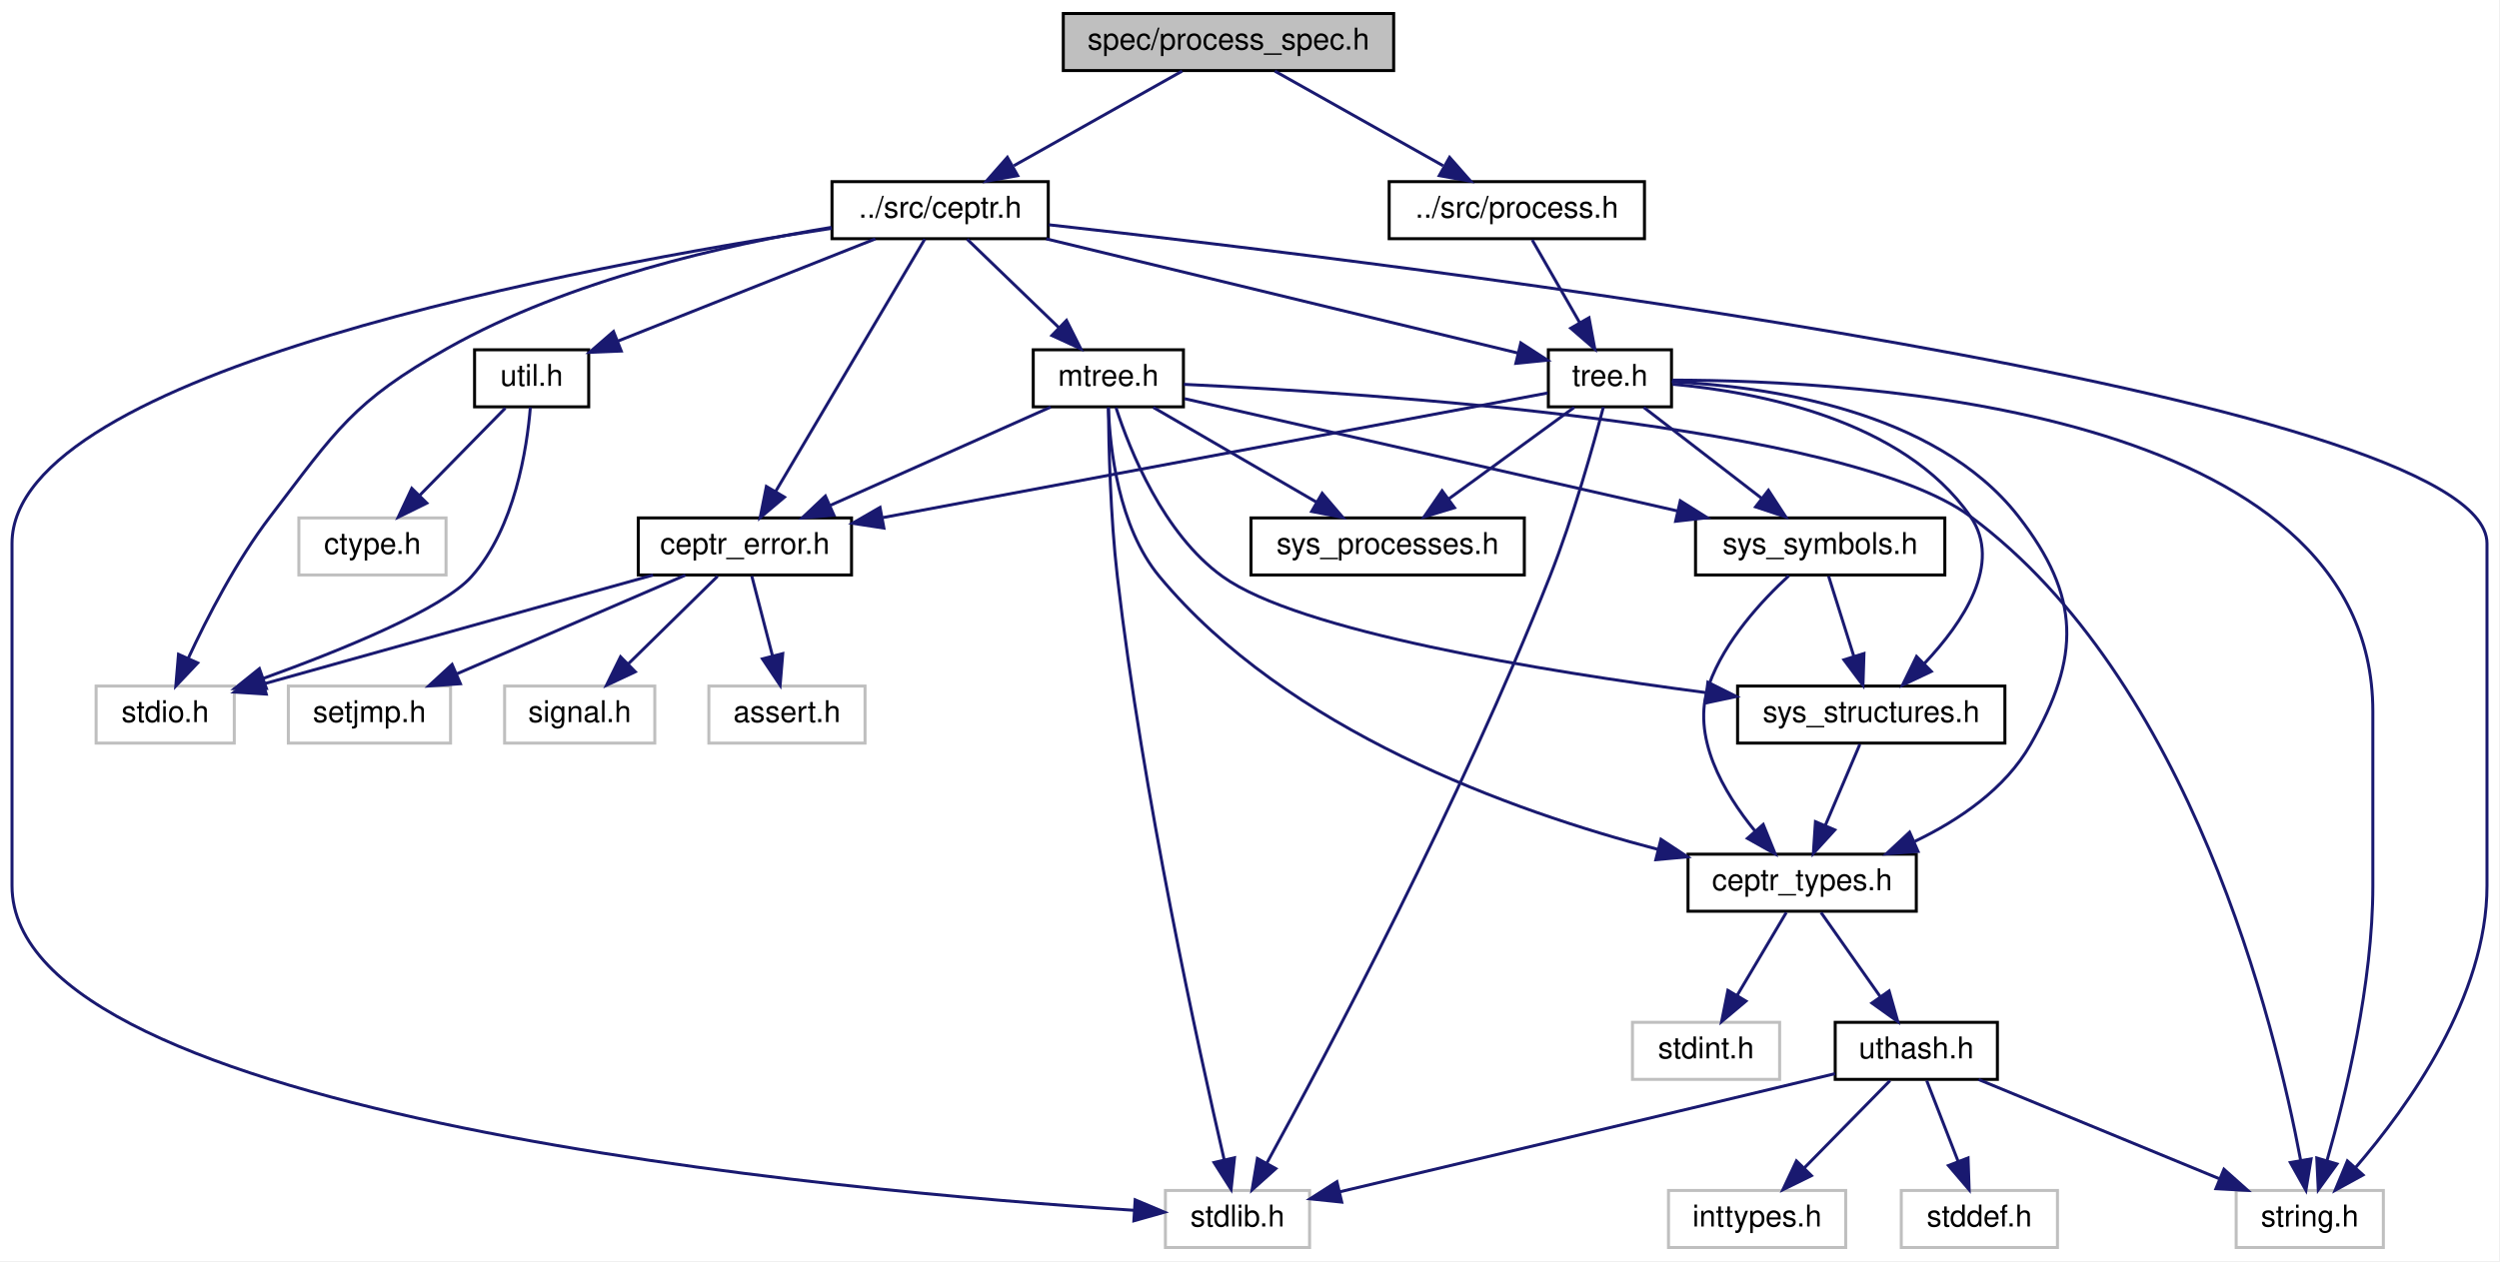
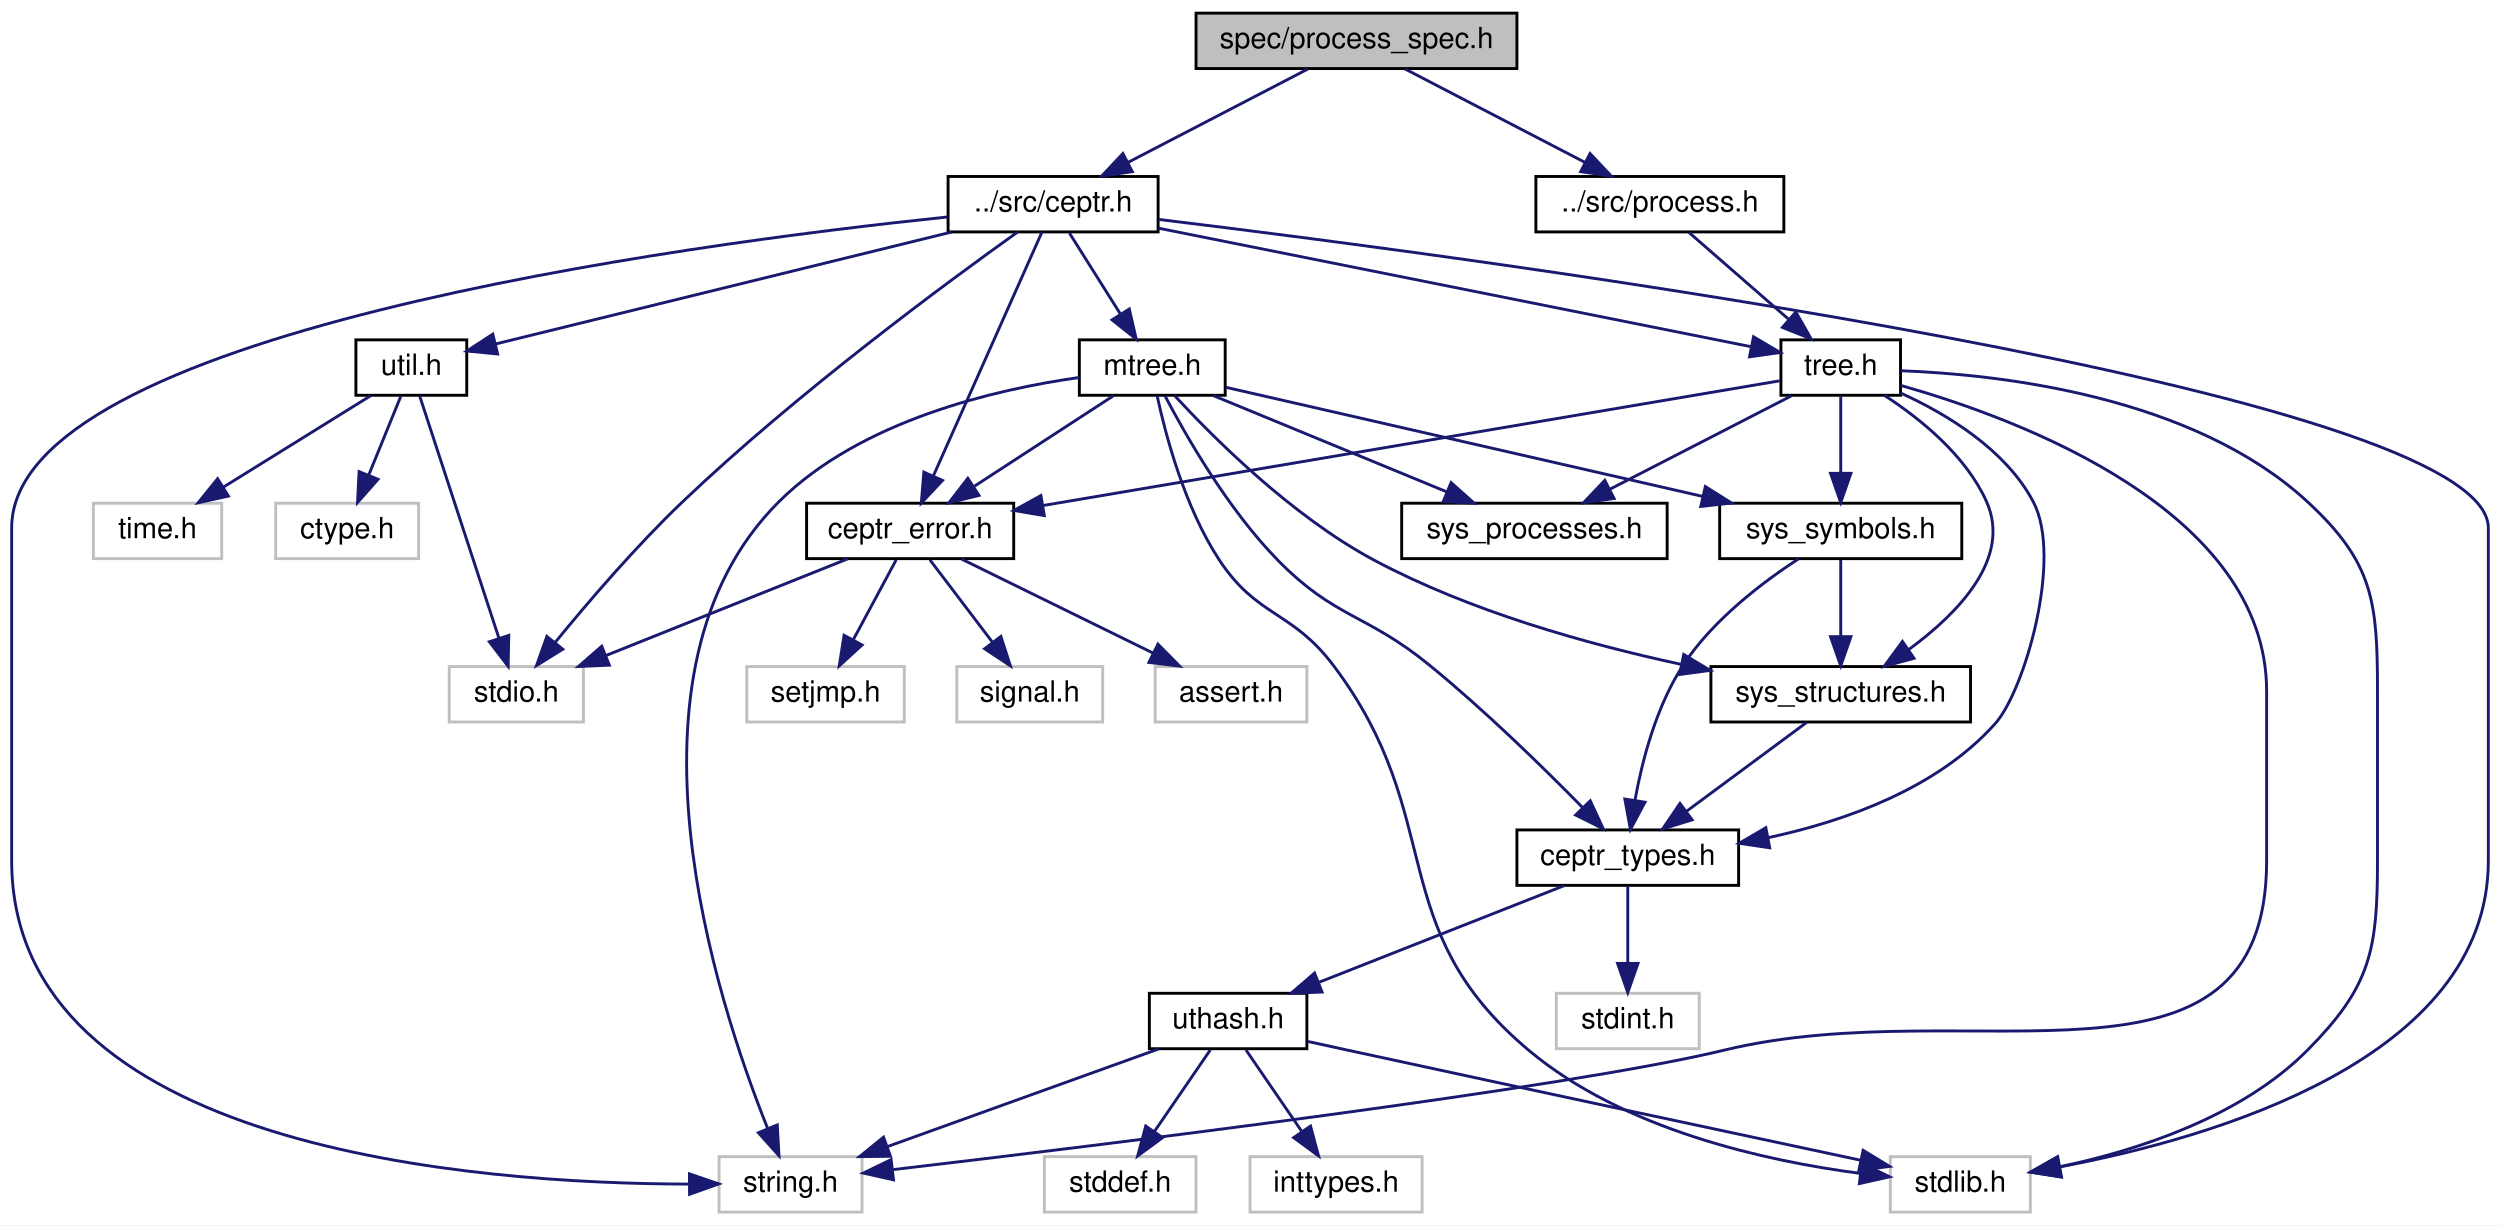
- <svg xmlns="http://www.w3.org/2000/svg" xmlns:xlink="http://www.w3.org/1999/xlink" width="832pt" height="420pt" viewBox="0.00 0.00 832.00 420.00">
+ <svg xmlns="http://www.w3.org/2000/svg" xmlns:xlink="http://www.w3.org/1999/xlink" width="857pt" height="420pt" viewBox="0.00 0.00 857.00 420.00">
  <g id="graph0" class="graph" transform="scale(1 1) rotate(0) translate(4 416)">
-     <polygon fill="white" stroke="none" points="-4,4 -4,-416 828,-416 828,4 -4,4" />
+     <polygon fill="white" stroke="none" points="-4,4 -4,-416 853,-416 853,4 -4,4" />
    <g id="node1" class="node">
-       <polygon fill="#bfbfbf" stroke="black" points="350,-392.5 350,-411.5 460,-411.5 460,-392.5 350,-392.5" />
-       <text text-anchor="middle" x="405" y="-399.5" font-family="Helvetica,sans-Serif" font-size="10.00">spec/process_spec.h</text>
+       <polygon fill="#bfbfbf" stroke="black" points="406,-392.5 406,-411.5 516,-411.5 516,-392.5 406,-392.5" />
+       <text text-anchor="middle" x="461" y="-399.5" font-family="Helvetica,sans-Serif" font-size="10.00">spec/process_spec.h</text>
    </g>
    <g id="node2" class="node">
      <g id="a_node2">
        <a xlink:href="ceptr_8h_source.html" target="_top" xlink:title="../src/ceptr.h">
-           <polygon fill="white" stroke="black" points="273,-336.5 273,-355.5 345,-355.5 345,-336.5 273,-336.5" />
-           <text text-anchor="middle" x="309" y="-343.5" font-family="Helvetica,sans-Serif" font-size="10.00">../src/ceptr.h</text>
+           <polygon fill="white" stroke="black" points="321,-336.5 321,-355.5 393,-355.5 393,-336.5 321,-336.5" />
+           <text text-anchor="middle" x="357" y="-343.5" font-family="Helvetica,sans-Serif" font-size="10.00">../src/ceptr.h</text>
        </a>
      </g>
    </g>
    <g id="edge1" class="edge">
-       <path fill="none" stroke="midnightblue" d="M389.576,-392.324C374.46,-383.822 351.185,-370.729 333.529,-360.797" />
-       <polygon fill="midnightblue" stroke="midnightblue" points="334.817,-357.507 324.386,-355.655 331.386,-363.608 334.817,-357.507" />
-     </g>
-     <g id="node22" class="node">
-       <g id="a_node22">
+       <path fill="none" stroke="midnightblue" d="M444.291,-392.324C427.688,-383.703 401.998,-370.364 382.78,-360.386" />
+       <polygon fill="midnightblue" stroke="midnightblue" points="384.156,-357.156 373.668,-355.655 380.93,-363.369 384.156,-357.156" />
+     </g>
+     <g id="node23" class="node">
+       <g id="a_node23">
        <a xlink:href="process_8h.html" target="_top" xlink:title="processing header files ">
-           <polygon fill="white" stroke="black" points="458.5,-336.5 458.5,-355.5 543.5,-355.5 543.5,-336.5 458.5,-336.5" />
-           <text text-anchor="middle" x="501" y="-343.5" font-family="Helvetica,sans-Serif" font-size="10.00">../src/process.h</text>
-         </a>
-       </g>
-     </g>
-     <g id="edge38" class="edge">
-       <path fill="none" stroke="midnightblue" d="M420.424,-392.324C435.54,-383.822 458.815,-370.729 476.471,-360.797" />
-       <polygon fill="midnightblue" stroke="midnightblue" points="478.614,-363.608 485.614,-355.655 475.183,-357.507 478.614,-363.608" />
+           <polygon fill="white" stroke="black" points="522.5,-336.5 522.5,-355.5 607.5,-355.5 607.5,-336.5 522.5,-336.5" />
+           <text text-anchor="middle" x="565" y="-343.5" font-family="Helvetica,sans-Serif" font-size="10.00">../src/process.h</text>
+         </a>
+       </g>
+     </g>
+     <g id="edge39" class="edge">
+       <path fill="none" stroke="midnightblue" d="M477.709,-392.324C494.312,-383.703 520.002,-370.364 539.22,-360.386" />
+       <polygon fill="midnightblue" stroke="midnightblue" points="541.07,-363.369 548.332,-355.655 537.844,-357.156 541.07,-363.369" />
    </g>
    <g id="node3" class="node">
-       <polygon fill="white" stroke="#bfbfbf" points="740.5,-0.5 740.5,-19.5 789.5,-19.5 789.5,-0.5 740.5,-0.5" />
-       <text text-anchor="middle" x="765" y="-7.5" font-family="Helvetica,sans-Serif" font-size="10.00">string.h</text>
+       <polygon fill="white" stroke="#bfbfbf" points="242.5,-0.5 242.5,-19.5 291.5,-19.5 291.5,-0.5 242.5,-0.5" />
+       <text text-anchor="middle" x="267" y="-7.5" font-family="Helvetica,sans-Serif" font-size="10.00">string.h</text>
    </g>
    <g id="edge2" class="edge">
-       <path fill="none" stroke="midnightblue" d="M345.214,-341.13C462.439,-328.122 824,-284.027 824,-235 824,-235 824,-235 824,-121 824,-84.024 797.791,-47.472 780.309,-27.205" />
-       <polygon fill="midnightblue" stroke="midnightblue" points="782.736,-24.669 773.453,-19.562 777.525,-29.343 782.736,-24.669" />
+       <path fill="none" stroke="midnightblue" d="M320.804,-341.627C230.045,-332.173 0,-301.638 0,-235 0,-235 0,-235 0,-121 0,-21.813 159.469,-10.236 231.923,-10.095" />
+       <polygon fill="midnightblue" stroke="midnightblue" points="232.34,-13.597 242.36,-10.153 232.38,-6.597 232.34,-13.597" />
    </g>
    <g id="node4" class="node">
-       <polygon fill="white" stroke="#bfbfbf" points="28,-168.5 28,-187.5 74,-187.5 74,-168.5 28,-168.5" />
-       <text text-anchor="middle" x="51" y="-175.5" font-family="Helvetica,sans-Serif" font-size="10.00">stdio.h</text>
+       <polygon fill="white" stroke="#bfbfbf" points="150,-168.5 150,-187.5 196,-187.5 196,-168.5 150,-168.5" />
+       <text text-anchor="middle" x="173" y="-175.5" font-family="Helvetica,sans-Serif" font-size="10.00">stdio.h</text>
    </g>
    <g id="edge3" class="edge">
-       <path fill="none" stroke="midnightblue" d="M272.834,-340.287C238.244,-334.613 185.503,-322.845 145,-300 113.51,-282.239 107.957,-272.722 86,-244 74.711,-229.233 64.979,-210.336 58.664,-196.728" />
-       <polygon fill="midnightblue" stroke="midnightblue" points="61.816,-195.202 54.532,-187.508 55.428,-198.065 61.816,-195.202" />
+       <path fill="none" stroke="midnightblue" d="M344.862,-336.475C321.555,-319.868 269.358,-281.511 230,-244 213.957,-228.71 197.458,-209.434 186.366,-195.857" />
+       <polygon fill="midnightblue" stroke="midnightblue" points="188.918,-193.446 179.917,-187.857 183.468,-197.839 188.918,-193.446" />
    </g>
    <g id="node5" class="node">
-       <polygon fill="white" stroke="#bfbfbf" points="384,-0.5 384,-19.5 432,-19.5 432,-0.5 384,-0.5" />
-       <text text-anchor="middle" x="408" y="-7.5" font-family="Helvetica,sans-Serif" font-size="10.00">stdlib.h</text>
+       <polygon fill="white" stroke="#bfbfbf" points="644,-0.5 644,-19.5 692,-19.5 692,-0.5 644,-0.5" />
+       <text text-anchor="middle" x="668" y="-7.5" font-family="Helvetica,sans-Serif" font-size="10.00">stdlib.h</text>
    </g>
    <g id="edge4" class="edge">
-       <path fill="none" stroke="midnightblue" d="M272.949,-339.967C191.438,-327.577 0,-292.371 0,-235 0,-235 0,-235 0,-121 0,-43.846 275.427,-19.218 373.686,-12.887" />
-       <polygon fill="midnightblue" stroke="midnightblue" points="373.935,-16.378 383.7,-12.266 373.502,-9.391 373.935,-16.378" />
+       <path fill="none" stroke="midnightblue" d="M393.178,-340.774C506.799,-327.02 849,-281.717 849,-235 849,-235 849,-235 849,-121 849,-52.915 754.316,-25.775 701.912,-15.967" />
+       <polygon fill="midnightblue" stroke="midnightblue" points="702.491,-12.515 692.035,-14.23 701.278,-19.41 702.491,-12.515" />
    </g>
    <g id="node6" class="node">
      <g id="a_node6">
        <a xlink:href="ceptr__error_8h_source.html" target="_top" xlink:title="ceptr_error.h">
-           <polygon fill="white" stroke="black" points="208.5,-224.5 208.5,-243.5 279.5,-243.5 279.5,-224.5 208.5,-224.5" />
-           <text text-anchor="middle" x="244" y="-231.5" font-family="Helvetica,sans-Serif" font-size="10.00">ceptr_error.h</text>
+           <polygon fill="white" stroke="black" points="272.5,-224.5 272.5,-243.5 343.5,-243.5 343.5,-224.5 272.5,-224.5" />
+           <text text-anchor="middle" x="308" y="-231.5" font-family="Helvetica,sans-Serif" font-size="10.00">ceptr_error.h</text>
        </a>
      </g>
    </g>
    <g id="edge5" class="edge">
-       <path fill="none" stroke="midnightblue" d="M303.9,-336.368C293.22,-318.296 268.332,-276.176 254.227,-252.307" />
-       <polygon fill="midnightblue" stroke="midnightblue" points="257.177,-250.42 249.077,-243.591 251.151,-253.981 257.177,-250.42" />
+       <path fill="none" stroke="midnightblue" d="M353.155,-336.368C345.176,-318.456 326.675,-276.923 315.995,-252.948" />
+       <polygon fill="midnightblue" stroke="midnightblue" points="319.093,-251.302 311.827,-243.591 312.699,-254.15 319.093,-251.302" />
    </g>
    <g id="node10" class="node">
      <g id="a_node10">
        <a xlink:href="tree_8h.html" target="_top" xlink:title="semantic trees header file ">
-           <polygon fill="white" stroke="black" points="511.5,-280.5 511.5,-299.5 552.5,-299.5 552.5,-280.5 511.5,-280.5" />
-           <text text-anchor="middle" x="532" y="-287.5" font-family="Helvetica,sans-Serif" font-size="10.00">tree.h</text>
+           <polygon fill="white" stroke="black" points="606.5,-280.5 606.5,-299.5 647.5,-299.5 647.5,-280.5 606.5,-280.5" />
+           <text text-anchor="middle" x="627" y="-287.5" font-family="Helvetica,sans-Serif" font-size="10.00">tree.h</text>
        </a>
      </g>
    </g>
    <g id="edge10" class="edge">
-       <path fill="none" stroke="midnightblue" d="M344.335,-336.444C387.606,-325.965 460.191,-308.389 501.255,-298.445" />
-       <polygon fill="midnightblue" stroke="midnightblue" points="502.326,-301.787 511.222,-296.032 500.679,-294.983 502.326,-301.787" />
+       <path fill="none" stroke="midnightblue" d="M393.133,-337.773C446.661,-327.068 546.092,-307.182 596.299,-297.14" />
+       <polygon fill="midnightblue" stroke="midnightblue" points="597.112,-300.547 606.232,-295.154 595.74,-293.683 597.112,-300.547" />
    </g>
    <g id="node19" class="node">
      <g id="a_node19">
        <a xlink:href="mtree_8h.html" target="_top" xlink:title="semantic tree matrix header file `` ">
-           <polygon fill="white" stroke="black" points="340,-280.5 340,-299.5 390,-299.5 390,-280.5 340,-280.5" />
-           <text text-anchor="middle" x="365" y="-287.5" font-family="Helvetica,sans-Serif" font-size="10.00">mtree.h</text>
+           <polygon fill="white" stroke="black" points="366,-280.5 366,-299.5 416,-299.5 416,-280.5 366,-280.5" />
+           <text text-anchor="middle" x="391" y="-287.5" font-family="Helvetica,sans-Serif" font-size="10.00">mtree.h</text>
        </a>
      </g>
    </g>
    <g id="edge27" class="edge">
-       <path fill="none" stroke="midnightblue" d="M317.997,-336.324C326.194,-328.42 338.506,-316.548 348.472,-306.938" />
-       <polygon fill="midnightblue" stroke="midnightblue" points="351.07,-309.295 355.839,-299.834 346.211,-304.256 351.07,-309.295" />
+       <path fill="none" stroke="midnightblue" d="M362.614,-336.083C367.367,-328.534 374.318,-317.495 380.152,-308.23" />
+       <polygon fill="midnightblue" stroke="midnightblue" points="383.124,-310.078 385.49,-299.751 377.2,-306.349 383.124,-310.078" />
    </g>
    <g id="node20" class="node">
      <g id="a_node20">
        <a xlink:href="util_8h.html" target="_top" xlink:title="util.h">
-           <polygon fill="white" stroke="black" points="154,-280.5 154,-299.5 192,-299.5 192,-280.5 154,-280.5" />
-           <text text-anchor="middle" x="173" y="-287.5" font-family="Helvetica,sans-Serif" font-size="10.00">util.h</text>
+           <polygon fill="white" stroke="black" points="118,-280.5 118,-299.5 156,-299.5 156,-280.5 118,-280.5" />
+           <text text-anchor="middle" x="137" y="-287.5" font-family="Helvetica,sans-Serif" font-size="10.00">util.h</text>
        </a>
      </g>
    </g>
    <g id="edge35" class="edge">
-       <path fill="none" stroke="midnightblue" d="M287.45,-336.444C264.308,-327.255 227.415,-312.606 201.797,-302.434" />
-       <polygon fill="midnightblue" stroke="midnightblue" points="202.836,-299.081 192.25,-298.643 200.252,-305.587 202.836,-299.081" />
+       <path fill="none" stroke="midnightblue" d="M322.14,-336.444C278.895,-325.829 205.969,-307.929 165.761,-298.06" />
+       <polygon fill="midnightblue" stroke="midnightblue" points="166.592,-294.66 156.046,-295.675 164.923,-301.458 166.592,-294.66" />
    </g>
    <g id="edge6" class="edge">
-       <path fill="none" stroke="midnightblue" d="M213.431,-224.472C183.003,-215.979 134.71,-202.491 83.918,-188.254" />
-       <polygon fill="midnightblue" stroke="midnightblue" points="84.644,-184.823 74.071,-185.493 82.755,-191.563 84.644,-184.823" />
+       <path fill="none" stroke="midnightblue" d="M286.609,-224.444C264.293,-215.517 229.097,-201.439 203.792,-191.317" />
+       <polygon fill="midnightblue" stroke="midnightblue" points="204.876,-187.981 194.291,-187.516 202.276,-194.48 204.876,-187.981" />
    </g>
    <g id="node7" class="node">
-       <polygon fill="white" stroke="#bfbfbf" points="164,-168.5 164,-187.5 214,-187.5 214,-168.5 164,-168.5" />
-       <text text-anchor="middle" x="189" y="-175.5" font-family="Helvetica,sans-Serif" font-size="10.00">signal.h</text>
+       <polygon fill="white" stroke="#bfbfbf" points="324,-168.5 324,-187.5 374,-187.5 374,-168.5 324,-168.5" />
+       <text text-anchor="middle" x="349" y="-175.5" font-family="Helvetica,sans-Serif" font-size="10.00">signal.h</text>
    </g>
    <g id="edge7" class="edge">
-       <path fill="none" stroke="midnightblue" d="M234.918,-224.083C226.829,-216.141 214.805,-204.335 205.09,-194.797" />
-       <polygon fill="midnightblue" stroke="midnightblue" points="207.501,-192.26 197.913,-187.751 202.597,-197.254 207.501,-192.26" />
+       <path fill="none" stroke="midnightblue" d="M314.77,-224.083C320.562,-216.455 329.058,-205.264 336.138,-195.941" />
+       <polygon fill="midnightblue" stroke="midnightblue" points="339.096,-197.832 342.356,-187.751 333.521,-193.599 339.096,-197.832" />
    </g>
    <g id="node8" class="node">
-       <polygon fill="white" stroke="#bfbfbf" points="232,-168.5 232,-187.5 284,-187.5 284,-168.5 232,-168.5" />
-       <text text-anchor="middle" x="258" y="-175.5" font-family="Helvetica,sans-Serif" font-size="10.00">assert.h</text>
+       <polygon fill="white" stroke="#bfbfbf" points="392,-168.5 392,-187.5 444,-187.5 444,-168.5 392,-168.5" />
+       <text text-anchor="middle" x="418" y="-175.5" font-family="Helvetica,sans-Serif" font-size="10.00">assert.h</text>
    </g>
    <g id="edge8" class="edge">
-       <path fill="none" stroke="midnightblue" d="M246.312,-224.083C248.167,-216.927 250.835,-206.635 253.154,-197.691" />
-       <polygon fill="midnightblue" stroke="midnightblue" points="256.609,-198.309 255.731,-187.751 249.834,-196.553 256.609,-198.309" />
+       <path fill="none" stroke="midnightblue" d="M325.673,-224.324C343.394,-215.625 370.903,-202.12 391.288,-192.113" />
+       <polygon fill="midnightblue" stroke="midnightblue" points="392.936,-195.203 400.37,-187.655 389.851,-188.919 392.936,-195.203" />
    </g>
    <g id="node9" class="node">
-       <polygon fill="white" stroke="#bfbfbf" points="92,-168.5 92,-187.5 146,-187.5 146,-168.5 92,-168.5" />
-       <text text-anchor="middle" x="119" y="-175.5" font-family="Helvetica,sans-Serif" font-size="10.00">setjmp.h</text>
+       <polygon fill="white" stroke="#bfbfbf" points="252,-168.5 252,-187.5 306,-187.5 306,-168.5 252,-168.5" />
+       <text text-anchor="middle" x="279" y="-175.5" font-family="Helvetica,sans-Serif" font-size="10.00">setjmp.h</text>
    </g>
    <g id="edge9" class="edge">
-       <path fill="none" stroke="midnightblue" d="M224.193,-224.444C203.713,-215.596 171.517,-201.687 148.135,-191.586" />
-       <polygon fill="midnightblue" stroke="midnightblue" points="149.282,-188.269 138.714,-187.516 146.506,-194.695 149.282,-188.269" />
+       <path fill="none" stroke="midnightblue" d="M303.211,-224.083C299.242,-216.691 293.475,-205.953 288.565,-196.811" />
+       <polygon fill="midnightblue" stroke="midnightblue" points="291.514,-194.905 283.7,-187.751 285.347,-198.217 291.514,-194.905" />
    </g>
    <g id="edge11" class="edge">
-       <path fill="none" stroke="midnightblue" d="M552.786,-289.397C613.449,-289.374 786,-280.396 786,-179 786,-179 786,-179 786,-121 786,-88.384 776.982,-51.279 770.765,-29.573" />
-       <polygon fill="midnightblue" stroke="midnightblue" points="774.043,-28.316 767.832,-19.732 767.334,-30.315 774.043,-28.316" />
+       <path fill="none" stroke="midnightblue" d="M647.609,-283.869C687.854,-272.477 773,-241.044 773,-179 773,-179 773,-179 773,-121 773,-33.431 672.102,-76.641 587,-56 533.455,-43.013 373.698,-23.464 302.233,-15.068" />
+       <polygon fill="midnightblue" stroke="midnightblue" points="302.29,-11.551 291.952,-13.865 301.477,-18.503 302.29,-11.551" />
    </g>
    <g id="edge12" class="edge">
-       <path fill="none" stroke="midnightblue" d="M529.824,-280.441C526.525,-267.87 519.811,-243.765 512,-224 482.415,-149.137 437.321,-64.32 417.693,-28.469" />
-       <polygon fill="midnightblue" stroke="midnightblue" points="420.756,-26.776 412.866,-19.705 414.624,-30.153 420.756,-26.776" />
+       <path fill="none" stroke="midnightblue" d="M647.502,-288.914C680.974,-287.668 747.57,-280.412 787,-244 809.624,-223.107 811,-209.795 811,-179 811,-179 811,-179 811,-121 811,-90.205 808.69,-77.861 787,-56 764.202,-33.023 728.509,-21.605 702.156,-16.043" />
+       <polygon fill="midnightblue" stroke="midnightblue" points="702.689,-12.582 692.207,-14.124 701.363,-19.455 702.689,-12.582" />
    </g>
    <g id="edge13" class="edge">
-       <path fill="none" stroke="midnightblue" d="M511.288,-285.116C465.228,-276.48 353.385,-255.51 289.934,-243.613" />
-       <polygon fill="midnightblue" stroke="midnightblue" points="290.281,-240.117 279.807,-241.714 288.991,-246.997 290.281,-240.117" />
+       <path fill="none" stroke="midnightblue" d="M606.07,-285.457C555.074,-276.824 423.461,-254.545 353.42,-242.689" />
+       <polygon fill="midnightblue" stroke="midnightblue" points="353.993,-239.236 343.549,-241.018 352.825,-246.138 353.993,-239.236" />
    </g>
    <g id="node11" class="node">
      <g id="a_node11">
        <a xlink:href="sys__symbols_8h.html" target="_top" xlink:title="Defines hard-coded system defined symbols. ">
-           <polygon fill="white" stroke="black" points="560.5,-224.5 560.5,-243.5 643.5,-243.5 643.5,-224.5 560.5,-224.5" />
-           <text text-anchor="middle" x="602" y="-231.5" font-family="Helvetica,sans-Serif" font-size="10.00">sys_symbols.h</text>
+           <polygon fill="white" stroke="black" points="585.5,-224.5 585.5,-243.5 668.5,-243.5 668.5,-224.5 585.5,-224.5" />
+           <text text-anchor="middle" x="627" y="-231.5" font-family="Helvetica,sans-Serif" font-size="10.00">sys_symbols.h</text>
        </a>
      </g>
    </g>
    <g id="edge14" class="edge">
-       <path fill="none" stroke="midnightblue" d="M543.247,-280.324C553.797,-272.185 569.801,-259.839 582.442,-250.087" />
-       <polygon fill="midnightblue" stroke="midnightblue" points="584.769,-252.713 590.549,-243.834 580.493,-247.171 584.769,-252.713" />
+       <path fill="none" stroke="midnightblue" d="M627,-280.083C627,-273.006 627,-262.861 627,-253.986" />
+       <polygon fill="midnightblue" stroke="midnightblue" points="630.5,-253.751 627,-243.751 623.5,-253.751 630.5,-253.751" />
    </g>
    <g id="node12" class="node">
      <g id="a_node12">
        <a xlink:href="sys__structures_8h.html" target="_top" xlink:title="Defines hard-coded system defined structures. ">
-           <polygon fill="white" stroke="black" points="574.5,-168.5 574.5,-187.5 663.5,-187.5 663.5,-168.5 574.5,-168.5" />
-           <text text-anchor="middle" x="619" y="-175.5" font-family="Helvetica,sans-Serif" font-size="10.00">sys_structures.h</text>
+           <polygon fill="white" stroke="black" points="582.5,-168.5 582.5,-187.5 671.5,-187.5 671.5,-168.5 582.5,-168.5" />
+           <text text-anchor="middle" x="627" y="-175.5" font-family="Helvetica,sans-Serif" font-size="10.00">sys_structures.h</text>
        </a>
      </g>
    </g>
    <g id="edge24" class="edge">
-       <path fill="none" stroke="midnightblue" d="M552.821,-288.036C580.79,-285.49 629.568,-276.369 652,-244 662.847,-228.348 649.542,-208.64 636.73,-195.051" />
-       <polygon fill="midnightblue" stroke="midnightblue" points="639.002,-192.375 629.429,-187.834 634.08,-197.354 639.002,-192.375" />
+       <path fill="none" stroke="midnightblue" d="M641.952,-280.474C653.932,-272.702 669.873,-260.002 677,-244 685.632,-224.619 667.271,-205.775 650.418,-193.412" />
+       <polygon fill="midnightblue" stroke="midnightblue" points="652.121,-190.336 641.894,-187.568 648.163,-196.109 652.121,-190.336" />
    </g>
    <g id="node13" class="node">
      <g id="a_node13">
        <a xlink:href="ceptr__types_8h_source.html" target="_top" xlink:title="ceptr_types.h">
-           <polygon fill="white" stroke="black" points="558,-112.5 558,-131.5 634,-131.5 634,-112.5 558,-112.5" />
-           <text text-anchor="middle" x="596" y="-119.5" font-family="Helvetica,sans-Serif" font-size="10.00">ceptr_types.h</text>
+           <polygon fill="white" stroke="black" points="516,-112.5 516,-131.5 592,-131.5 592,-112.5 516,-112.5" />
+           <text text-anchor="middle" x="554" y="-119.5" font-family="Helvetica,sans-Serif" font-size="10.00">ceptr_types.h</text>
        </a>
      </g>
    </g>
    <g id="edge26" class="edge">
-       <path fill="none" stroke="midnightblue" d="M552.554,-288.848C583.191,-287.396 640.202,-279.722 668,-244 688.773,-217.305 688.751,-197.385 672,-168 663.59,-153.247 648.235,-142.838 633.516,-135.774" />
-       <polygon fill="midnightblue" stroke="midnightblue" points="634.579,-132.418 624.015,-131.603 631.765,-138.827 634.579,-132.418" />
+       <path fill="none" stroke="midnightblue" d="M647.526,-281.276C663.126,-274.186 683.474,-262.024 693,-244 703.212,-224.678 690.01,-179.231 680,-168 660.198,-145.781 628.654,-134.531 602.082,-128.835" />
+       <polygon fill="midnightblue" stroke="midnightblue" points="602.66,-125.382 592.177,-126.913 601.327,-132.254 602.66,-125.382" />
    </g>
    <g id="node18" class="node">
      <g id="a_node18">
        <a xlink:href="sys__processes_8h.html" target="_top" xlink:title="Defines hard-coded system defined processes. ">
-           <polygon fill="white" stroke="black" points="412.5,-224.5 412.5,-243.5 503.5,-243.5 503.5,-224.5 412.5,-224.5" />
-           <text text-anchor="middle" x="458" y="-231.5" font-family="Helvetica,sans-Serif" font-size="10.00">sys_processes.h</text>
+           <polygon fill="white" stroke="black" points="476.5,-224.5 476.5,-243.5 567.5,-243.5 567.5,-224.5 476.5,-224.5" />
+           <text text-anchor="middle" x="522" y="-231.5" font-family="Helvetica,sans-Serif" font-size="10.00">sys_processes.h</text>
        </a>
      </g>
    </g>
    <g id="edge25" class="edge">
-       <path fill="none" stroke="midnightblue" d="M520.111,-280.324C508.85,-272.107 491.713,-259.602 478.291,-249.807" />
-       <polygon fill="midnightblue" stroke="midnightblue" points="480.247,-246.901 470.106,-243.834 476.12,-252.556 480.247,-246.901" />
+       <path fill="none" stroke="midnightblue" d="M610.13,-280.324C593.291,-271.664 567.193,-258.242 547.762,-248.249" />
+       <polygon fill="midnightblue" stroke="midnightblue" points="549.322,-245.116 538.828,-243.655 546.12,-251.341 549.322,-245.116" />
    </g>
    <g id="edge15" class="edge">
-       <path fill="none" stroke="midnightblue" d="M604.807,-224.083C607.085,-216.849 610.371,-206.409 613.208,-197.397" />
-       <polygon fill="midnightblue" stroke="midnightblue" points="616.581,-198.341 616.245,-187.751 609.904,-196.239 616.581,-198.341" />
+       <path fill="none" stroke="midnightblue" d="M627,-224.083C627,-217.006 627,-206.861 627,-197.986" />
+       <polygon fill="midnightblue" stroke="midnightblue" points="630.5,-197.751 627,-187.751 623.5,-197.751 630.5,-197.751" />
    </g>
    <g id="edge23" class="edge">
-       <path fill="none" stroke="midnightblue" d="M591.562,-224.245C582.576,-215.969 570.254,-202.663 565,-188 558.842,-170.815 569.794,-152.087 580.341,-139.168" />
-       <polygon fill="midnightblue" stroke="midnightblue" points="583.035,-141.404 587.029,-131.591 577.787,-136.771 583.035,-141.404" />
+       <path fill="none" stroke="midnightblue" d="M612.54,-224.435C600.299,-216.469 583.169,-203.514 573,-188 563.836,-174.019 558.99,-155.517 556.493,-141.829" />
+       <polygon fill="midnightblue" stroke="midnightblue" points="559.907,-141.007 554.904,-131.668 552.991,-142.088 559.907,-141.007" />
    </g>
    <g id="edge16" class="edge">
-       <path fill="none" stroke="midnightblue" d="M615.202,-168.083C612.087,-160.77 607.577,-150.181 603.711,-141.103" />
-       <polygon fill="midnightblue" stroke="midnightblue" points="606.866,-139.58 599.727,-131.751 600.426,-142.323 606.866,-139.58" />
+       <path fill="none" stroke="midnightblue" d="M615.271,-168.324C604.163,-160.107 587.258,-147.602 574.017,-137.807" />
+       <polygon fill="midnightblue" stroke="midnightblue" points="576.063,-134.967 565.942,-131.834 571.9,-140.595 576.063,-134.967" />
    </g>
    <g id="node14" class="node">
-       <polygon fill="white" stroke="#bfbfbf" points="539.5,-56.5 539.5,-75.5 588.5,-75.5 588.5,-56.5 539.5,-56.5" />
-       <text text-anchor="middle" x="564" y="-63.5" font-family="Helvetica,sans-Serif" font-size="10.00">stdint.h</text>
+       <polygon fill="white" stroke="#bfbfbf" points="529.5,-56.5 529.5,-75.5 578.5,-75.5 578.5,-56.5 529.5,-56.5" />
+       <text text-anchor="middle" x="554" y="-63.5" font-family="Helvetica,sans-Serif" font-size="10.00">stdint.h</text>
    </g>
    <g id="edge17" class="edge">
-       <path fill="none" stroke="midnightblue" d="M590.716,-112.083C586.289,-104.613 579.837,-93.724 574.382,-84.52" />
-       <polygon fill="midnightblue" stroke="midnightblue" points="577.295,-82.57 569.186,-75.751 571.273,-86.138 577.295,-82.57" />
+       <path fill="none" stroke="midnightblue" d="M554,-112.083C554,-105.006 554,-94.861 554,-85.987" />
+       <polygon fill="midnightblue" stroke="midnightblue" points="557.5,-85.751 554,-75.751 550.5,-85.751 557.5,-85.751" />
    </g>
    <g id="node15" class="node">
      <g id="a_node15">
        <a xlink:href="uthash_8h_source.html" target="_top" xlink:title="uthash.h">
-           <polygon fill="white" stroke="black" points="607,-56.5 607,-75.5 661,-75.5 661,-56.5 607,-56.5" />
-           <text text-anchor="middle" x="634" y="-63.5" font-family="Helvetica,sans-Serif" font-size="10.00">uthash.h</text>
+           <polygon fill="white" stroke="black" points="390,-56.5 390,-75.5 444,-75.5 444,-56.5 390,-56.5" />
+           <text text-anchor="middle" x="417" y="-63.5" font-family="Helvetica,sans-Serif" font-size="10.00">uthash.h</text>
        </a>
      </g>
    </g>
    <g id="edge18" class="edge">
-       <path fill="none" stroke="midnightblue" d="M602.275,-112.083C607.642,-104.455 615.518,-93.264 622.079,-83.941" />
-       <polygon fill="midnightblue" stroke="midnightblue" points="624.949,-85.943 627.842,-75.751 619.225,-81.915 624.949,-85.943" />
+       <path fill="none" stroke="midnightblue" d="M532.292,-112.444C509.645,-103.517 473.928,-89.439 448.248,-79.317" />
+       <polygon fill="midnightblue" stroke="midnightblue" points="449.193,-75.927 438.606,-75.516 446.626,-82.44 449.193,-75.927" />
    </g>
    <g id="edge19" class="edge">
-       <path fill="none" stroke="midnightblue" d="M654.757,-56.444C676.316,-47.557 710.263,-33.563 734.794,-23.451" />
-       <polygon fill="midnightblue" stroke="midnightblue" points="736.428,-26.563 744.34,-19.516 733.761,-20.092 736.428,-26.563" />
+       <path fill="none" stroke="midnightblue" d="M393.232,-56.444C368.107,-47.399 328.289,-33.064 300.1,-22.916" />
+       <polygon fill="midnightblue" stroke="midnightblue" points="301.251,-19.611 290.657,-19.516 298.88,-26.197 301.251,-19.611" />
    </g>
    <g id="edge21" class="edge">
-       <path fill="none" stroke="midnightblue" d="M606.926,-58.398C603.583,-57.588 600.214,-56.773 597,-56 542.895,-42.979 480.026,-28.05 442.163,-19.081" />
-       <polygon fill="midnightblue" stroke="midnightblue" points="442.713,-15.615 432.175,-16.716 441.1,-22.426 442.713,-15.615" />
+       <path fill="none" stroke="midnightblue" d="M444.343,-58.978C448.903,-57.98 453.584,-56.958 458,-56 519.977,-42.557 592.299,-27.113 633.86,-18.261" />
+       <polygon fill="midnightblue" stroke="midnightblue" points="634.687,-21.663 643.739,-16.158 633.23,-14.817 634.687,-21.663" />
    </g>
    <g id="node16" class="node">
-       <polygon fill="white" stroke="#bfbfbf" points="629,-0.5 629,-19.5 681,-19.5 681,-0.5 629,-0.5" />
-       <text text-anchor="middle" x="655" y="-7.5" font-family="Helvetica,sans-Serif" font-size="10.00">stddef.h</text>
+       <polygon fill="white" stroke="#bfbfbf" points="354,-0.5 354,-19.5 406,-19.5 406,-0.5 354,-0.5" />
+       <text text-anchor="middle" x="380" y="-7.5" font-family="Helvetica,sans-Serif" font-size="10.00">stddef.h</text>
    </g>
    <g id="edge20" class="edge">
-       <path fill="none" stroke="midnightblue" d="M637.468,-56.083C640.312,-48.77 644.429,-38.181 647.96,-29.103" />
-       <polygon fill="midnightblue" stroke="midnightblue" points="651.234,-30.34 651.597,-19.751 644.71,-27.802 651.234,-30.34" />
+       <path fill="none" stroke="midnightblue" d="M410.89,-56.083C405.718,-48.534 398.154,-37.495 391.806,-28.23" />
+       <polygon fill="midnightblue" stroke="midnightblue" points="394.536,-26.022 385.996,-19.751 388.761,-29.979 394.536,-26.022" />
    </g>
    <g id="node17" class="node">
-       <polygon fill="white" stroke="#bfbfbf" points="551.5,-0.5 551.5,-19.5 610.5,-19.5 610.5,-0.5 551.5,-0.5" />
-       <text text-anchor="middle" x="581" y="-7.5" font-family="Helvetica,sans-Serif" font-size="10.00">inttypes.h</text>
+       <polygon fill="white" stroke="#bfbfbf" points="424.5,-0.5 424.5,-19.5 483.5,-19.5 483.5,-0.5 424.5,-0.5" />
+       <text text-anchor="middle" x="454" y="-7.5" font-family="Helvetica,sans-Serif" font-size="10.00">inttypes.h</text>
    </g>
    <g id="edge22" class="edge">
-       <path fill="none" stroke="midnightblue" d="M625.248,-56.083C617.53,-48.219 606.095,-36.569 596.783,-27.081" />
-       <polygon fill="midnightblue" stroke="midnightblue" points="599.092,-24.436 589.589,-19.751 594.096,-29.34 599.092,-24.436" />
+       <path fill="none" stroke="midnightblue" d="M423.11,-56.083C428.282,-48.534 435.846,-37.495 442.194,-28.23" />
+       <polygon fill="midnightblue" stroke="midnightblue" points="445.239,-29.979 448.004,-19.751 439.464,-26.022 445.239,-29.979" />
    </g>
    <g id="edge28" class="edge">
-       <path fill="none" stroke="midnightblue" d="M390.14,-287.995C452.183,-285.063 610.556,-274.689 652,-244 725.454,-189.608 753.507,-74.659 761.944,-29.64" />
-       <polygon fill="midnightblue" stroke="midnightblue" points="765.432,-30.015 763.719,-19.559 758.538,-28.801 765.432,-30.015" />
+       <path fill="none" stroke="midnightblue" d="M365.968,-286.599C337.411,-282.57 291.052,-271.913 263,-244 204.713,-186.001 241.497,-73.235 259.134,-29.219" />
+       <polygon fill="midnightblue" stroke="midnightblue" points="262.441,-30.38 263.042,-19.803 255.976,-27.697 262.441,-30.38" />
    </g>
    <g id="edge29" class="edge">
-       <path fill="none" stroke="midnightblue" d="M365.018,-280.137C365.133,-267.596 365.675,-243.973 368,-224 376.437,-151.519 395.047,-66.614 403.575,-29.706" />
-       <polygon fill="midnightblue" stroke="midnightblue" points="407.008,-30.394 405.875,-19.86 400.192,-28.802 407.008,-30.394" />
+       <path fill="none" stroke="midnightblue" d="M392.649,-280.406C395.444,-267.369 402.011,-242.19 414,-224 426.981,-204.304 438.771,-206.814 453,-188 492.687,-135.527 469.601,-98.29 520,-56 552.486,-28.74 601.207,-17.988 633.774,-13.751" />
+       <polygon fill="midnightblue" stroke="midnightblue" points="634.211,-17.224 643.739,-12.591 633.401,-10.271 634.211,-17.224" />
    </g>
    <g id="edge30" class="edge">
-       <path fill="none" stroke="midnightblue" d="M345.827,-280.444C326.091,-271.636 295.115,-257.812 272.507,-247.722" />
-       <polygon fill="midnightblue" stroke="midnightblue" points="273.641,-244.396 263.083,-243.516 270.789,-250.788 273.641,-244.396" />
+       <path fill="none" stroke="midnightblue" d="M377.665,-280.324C364.838,-271.979 345.215,-259.212 330.06,-249.352" />
+       <polygon fill="midnightblue" stroke="midnightblue" points="331.593,-246.174 321.302,-243.655 327.776,-252.042 331.593,-246.174" />
    </g>
    <g id="edge31" class="edge">
-       <path fill="none" stroke="midnightblue" d="M390.363,-283.221C429.464,-274.312 505.112,-257.076 554.569,-245.807" />
-       <polygon fill="midnightblue" stroke="midnightblue" points="555.425,-249.202 564.398,-243.568 553.87,-242.377 555.425,-249.202" />
+       <path fill="none" stroke="midnightblue" d="M416.256,-283.221C455.192,-274.312 530.521,-257.076 579.769,-245.807" />
+       <polygon fill="midnightblue" stroke="midnightblue" points="580.589,-249.21 589.556,-243.568 579.027,-242.386 580.589,-249.21" />
    </g>
    <g id="edge32" class="edge">
-       <path fill="none" stroke="midnightblue" d="M367.543,-280.263C372.146,-266.077 383.263,-238.198 403,-224 428.322,-205.785 508.847,-192.534 564.088,-185.302" />
-       <polygon fill="midnightblue" stroke="midnightblue" points="564.614,-188.763 574.089,-184.022 563.726,-181.82 564.614,-188.763" />
+       <path fill="none" stroke="midnightblue" d="M398.551,-280.492C411.305,-266.638 438.52,-239.222 467,-224 499.838,-206.449 540.222,-195.158 572.202,-188.276" />
+       <polygon fill="midnightblue" stroke="midnightblue" points="573.186,-191.646 582.27,-186.194 571.768,-184.791 573.186,-191.646" />
    </g>
    <g id="edge34" class="edge">
-       <path fill="none" stroke="midnightblue" d="M365.025,-280.386C365.507,-266.868 368.292,-240.514 382,-224 424.592,-172.69 499.206,-145.842 548.111,-133.064" />
-       <polygon fill="midnightblue" stroke="midnightblue" points="548.989,-136.452 557.834,-130.619 547.283,-129.663 548.989,-136.452" />
+       <path fill="none" stroke="midnightblue" d="M395.383,-280.257C402.306,-267.026 416.772,-241.596 434,-224 453.665,-203.915 464.217,-205.766 486,-188 505.043,-172.468 525.192,-152.739 538.569,-139.112" />
+       <polygon fill="midnightblue" stroke="midnightblue" points="541.145,-141.484 545.602,-131.872 536.124,-136.606 541.145,-141.484" />
    </g>
    <g id="edge33" class="edge">
-       <path fill="none" stroke="midnightblue" d="M379.942,-280.324C394.585,-271.822 417.134,-258.729 434.238,-248.797" />
-       <polygon fill="midnightblue" stroke="midnightblue" points="436.205,-251.703 443.095,-243.655 432.69,-245.649 436.205,-251.703" />
+       <path fill="none" stroke="midnightblue" d="M411.757,-280.444C433.316,-271.557 467.263,-257.563 491.794,-247.451" />
+       <polygon fill="midnightblue" stroke="midnightblue" points="493.428,-250.563 501.34,-243.516 490.761,-244.092 493.428,-250.563" />
    </g>
    <g id="edge37" class="edge">
-       <path fill="none" stroke="midnightblue" d="M172.57,-280.32C171.453,-266.71 167.437,-240.233 153,-224 143.305,-213.099 109.661,-199.433 83.634,-190.038" />
-       <polygon fill="midnightblue" stroke="midnightblue" points="84.692,-186.7 74.098,-186.661 82.356,-193.298 84.692,-186.7" />
+       <path fill="none" stroke="midnightblue" d="M139.825,-280.368C145.661,-262.537 159.158,-221.295 167.02,-197.272" />
+       <polygon fill="midnightblue" stroke="midnightblue" points="170.404,-198.184 170.188,-187.591 163.751,-196.007 170.404,-198.184" />
    </g>
    <g id="node21" class="node">
-       <polygon fill="white" stroke="#bfbfbf" points="95.5,-224.5 95.5,-243.5 144.5,-243.5 144.5,-224.5 95.5,-224.5" />
-       <text text-anchor="middle" x="120" y="-231.5" font-family="Helvetica,sans-Serif" font-size="10.00">ctype.h</text>
+       <polygon fill="white" stroke="#bfbfbf" points="90.5,-224.5 90.5,-243.5 139.5,-243.5 139.5,-224.5 90.5,-224.5" />
+       <text text-anchor="middle" x="115" y="-231.5" font-family="Helvetica,sans-Serif" font-size="10.00">ctype.h</text>
    </g>
    <g id="edge36" class="edge">
-       <path fill="none" stroke="midnightblue" d="M164.248,-280.083C156.53,-272.22 145.095,-260.569 135.783,-251.081" />
-       <polygon fill="midnightblue" stroke="midnightblue" points="138.092,-248.436 128.589,-243.751 133.096,-253.34 138.092,-248.436" />
-     </g>
-     <g id="edge39" class="edge">
-       <path fill="none" stroke="midnightblue" d="M506.119,-336.083C510.408,-328.613 516.658,-317.724 521.942,-308.52" />
-       <polygon fill="midnightblue" stroke="midnightblue" points="525.033,-310.166 526.976,-299.751 518.962,-306.681 525.033,-310.166" />
+       <path fill="none" stroke="midnightblue" d="M133.367,-280.083C130.388,-272.77 126.074,-262.181 122.375,-253.103" />
+       <polygon fill="midnightblue" stroke="midnightblue" points="125.58,-251.691 118.565,-243.751 119.097,-254.333 125.58,-251.691" />
+     </g>
+     <g id="node22" class="node">
+       <polygon fill="white" stroke="#bfbfbf" points="28,-224.5 28,-243.5 72,-243.5 72,-224.5 28,-224.5" />
+       <text text-anchor="middle" x="50" y="-231.5" font-family="Helvetica,sans-Serif" font-size="10.00">time.h</text>
+     </g>
+     <g id="edge38" class="edge">
+       <path fill="none" stroke="midnightblue" d="M123.022,-280.324C109.45,-271.9 88.62,-258.971 72.675,-249.074" />
+       <polygon fill="midnightblue" stroke="midnightblue" points="74.286,-245.954 63.943,-243.655 70.594,-251.902 74.286,-245.954" />
+     </g>
+     <g id="edge40" class="edge">
+       <path fill="none" stroke="midnightblue" d="M574.961,-336.324C584.127,-328.341 597.937,-316.313 609.028,-306.653" />
+       <polygon fill="midnightblue" stroke="midnightblue" points="611.615,-309.041 616.857,-299.834 607.018,-303.762 611.615,-309.041" />
    </g>
  </g>
</svg>
